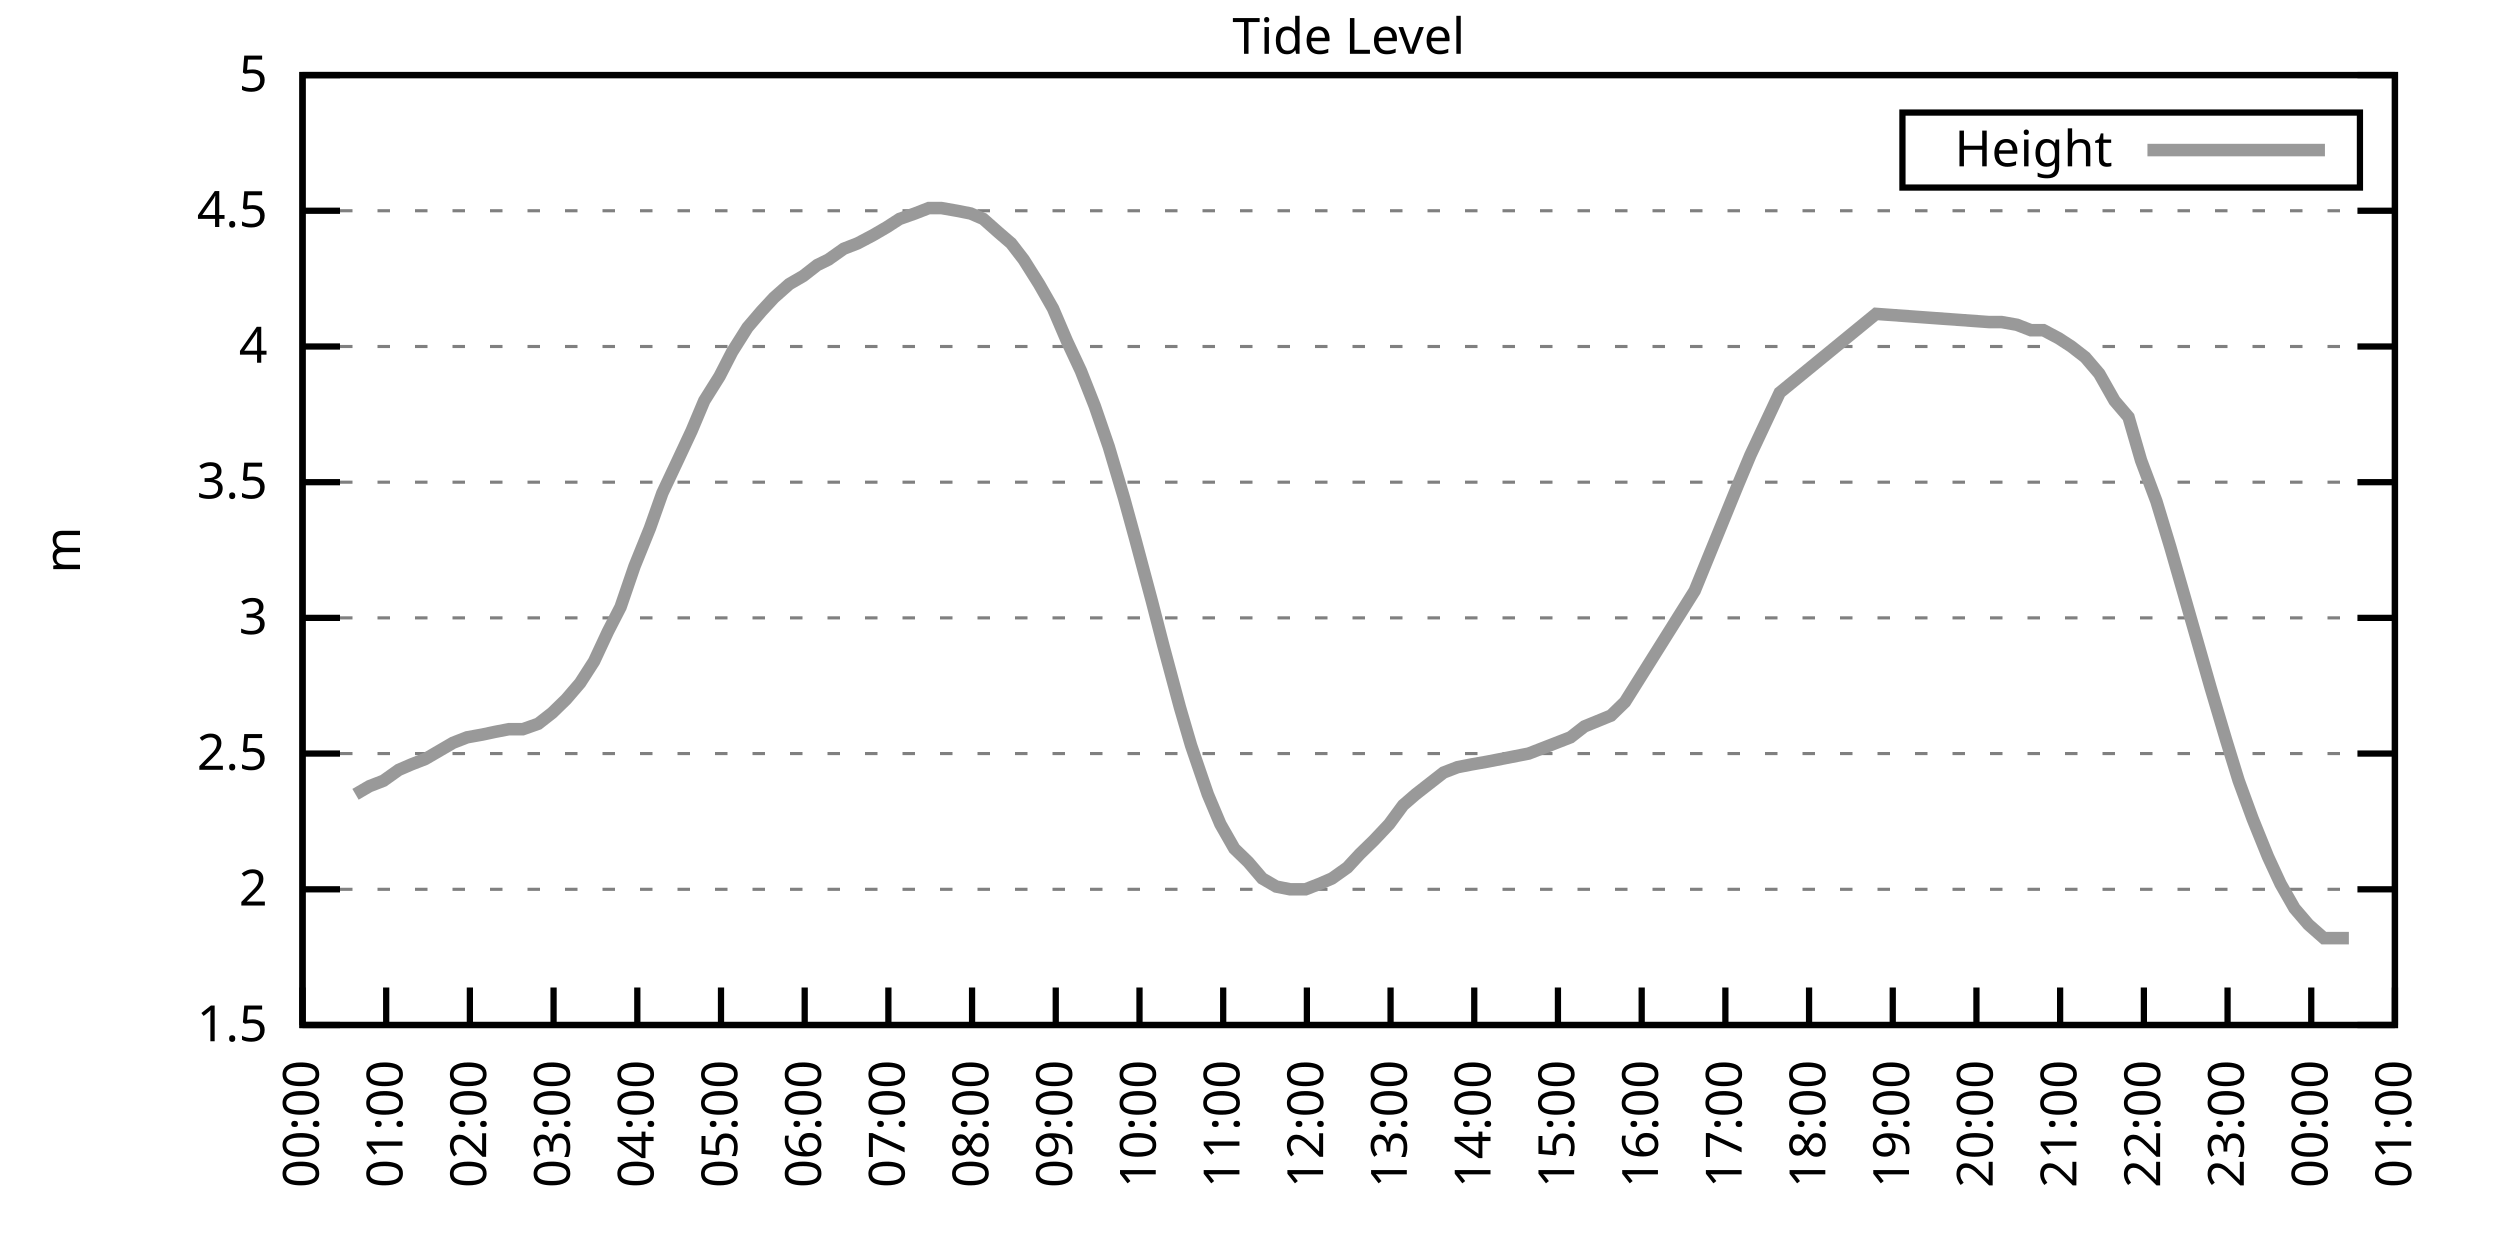
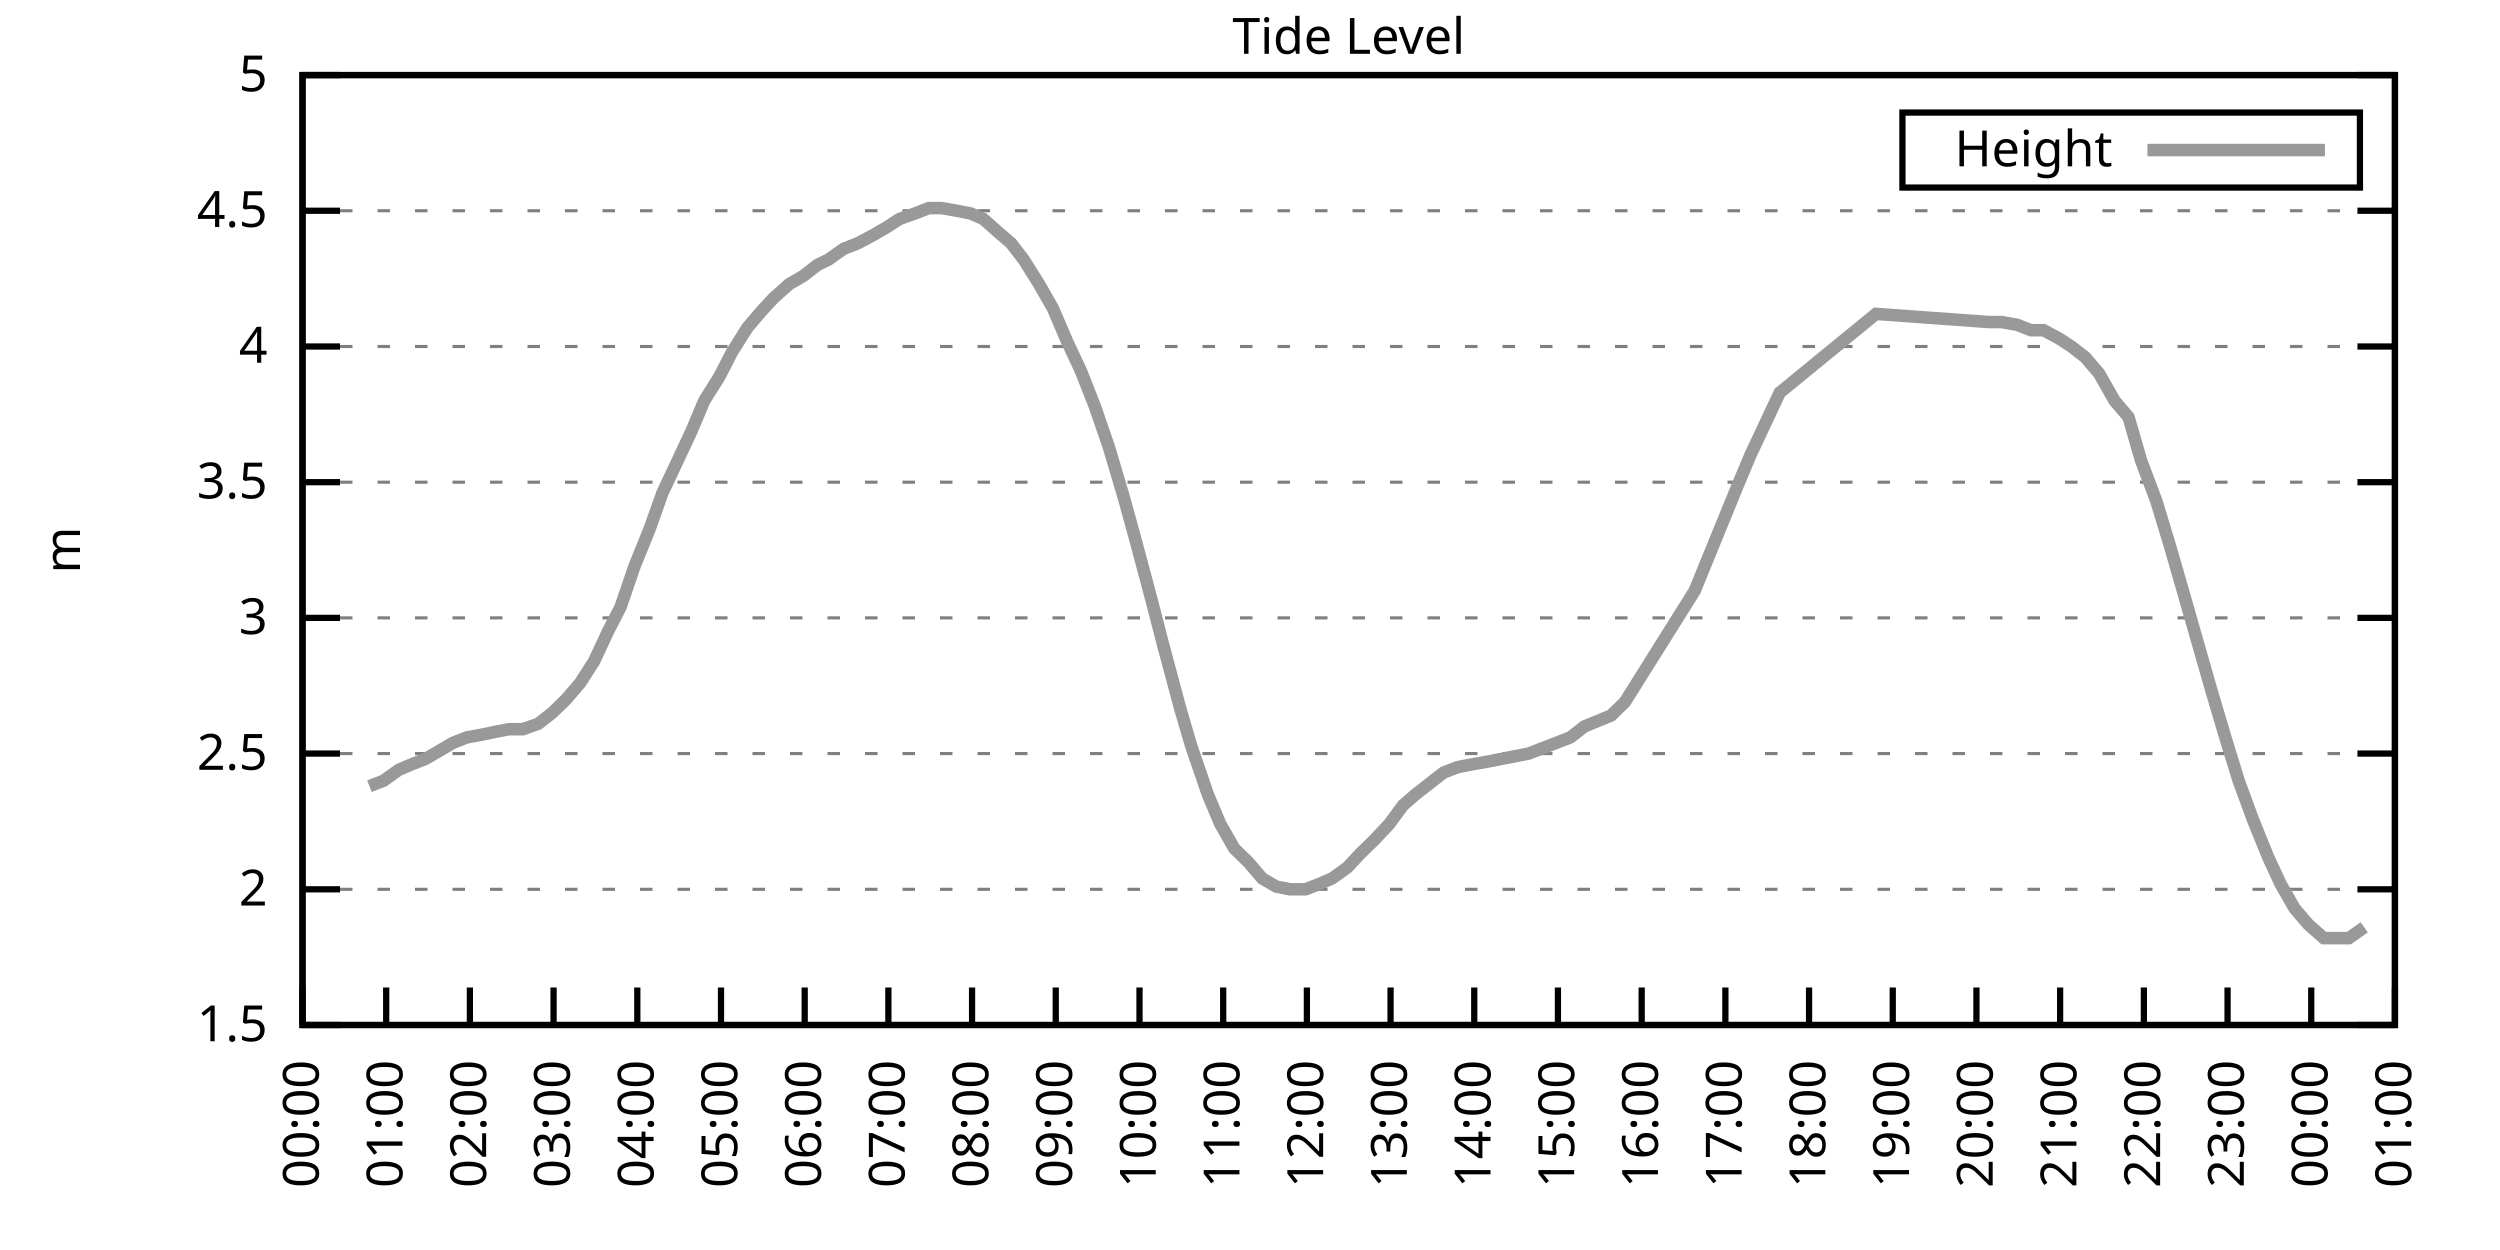
<svg xmlns="http://www.w3.org/2000/svg" xmlns:xlink="http://www.w3.org/1999/xlink" width="400" height="200" viewBox="0 0 400 200">
  <g id="gnuplot_canvas">
    <rect x="0" y="0" width="400" height="200" fill="none" />
    <defs>
      <circle id="gpDot" r="0.5" stroke-width="0.5" stroke="currentColor" />
      <path id="gpPt0" stroke-width="0.333" stroke="currentColor" d="M-1,0 h2 M0,-1 v2" />
      <path id="gpPt1" stroke-width="0.333" stroke="currentColor" d="M-1,-1 L1,1 M1,-1 L-1,1" />
      <path id="gpPt2" stroke-width="0.333" stroke="currentColor" d="M-1,0 L1,0 M0,-1 L0,1 M-1,-1 L1,1 M-1,1 L1,-1" />
      <rect id="gpPt3" stroke-width="0.333" stroke="currentColor" x="-1" y="-1" width="2" height="2" />
      <rect id="gpPt4" stroke-width="0.333" stroke="currentColor" fill="currentColor" x="-1" y="-1" width="2" height="2" />
      <circle id="gpPt5" stroke-width="0.333" stroke="currentColor" cx="0" cy="0" r="1" />
      <use xlink:href="#gpPt5" id="gpPt6" fill="currentColor" stroke="none" />
      <path id="gpPt7" stroke-width="0.333" stroke="currentColor" d="M0,-1.33 L-1.33,0.67 L1.33,0.67 z" />
      <use xlink:href="#gpPt7" id="gpPt8" fill="currentColor" stroke="none" />
      <use xlink:href="#gpPt7" id="gpPt9" stroke="currentColor" transform="rotate(180)" />
      <use xlink:href="#gpPt9" id="gpPt10" fill="currentColor" stroke="none" />
      <use xlink:href="#gpPt3" id="gpPt11" stroke="currentColor" transform="rotate(45)" />
      <use xlink:href="#gpPt11" id="gpPt12" fill="currentColor" stroke="none" />
      <path id="gpPt13" stroke-width="0.333" stroke="currentColor" d="M0,1.330 L1.265,0.411 L0.782,-1.067 L-0.782,-1.076 L-1.265,0.411 z" />
      <use xlink:href="#gpPt13" id="gpPt14" fill="currentColor" stroke="none" />
      <filter id="textbox" filterUnits="objectBoundingBox" x="0" y="0" height="1" width="1">
        <feFlood flood-color="white" flood-opacity="1" result="bgnd" />
        <feComposite in="SourceGraphic" in2="bgnd" operator="atop" />
      </filter>
      <filter id="greybox" filterUnits="objectBoundingBox" x="0" y="0" height="1" width="1">
        <feFlood flood-color="lightgrey" flood-opacity="1" result="grey" />
        <feComposite in="SourceGraphic" in2="grey" operator="atop" />
      </filter>
    </defs>
    <g fill="none" color="white" stroke="currentColor" stroke-width="1.00" stroke-linecap="butt" stroke-linejoin="miter">
</g>
    <g fill="none" color="black" stroke="currentColor" stroke-width="1.00" stroke-linecap="butt" stroke-linejoin="miter">
      <g stroke="none" shape-rendering="crispEdges">
        <polygon fill="rgb(255, 255, 255)" points="48.40,164.00 383.18,164.00 383.18,12.02 48.40,12.02 " />
      </g>
    </g>
    <g fill="none" color="black" stroke="currentColor" stroke-width="1.00" stroke-linecap="butt" stroke-linejoin="miter">
</g>
    <g fill="none" color="black" stroke="black" stroke-width="0.50" stroke-linecap="butt" stroke-linejoin="miter">
</g>
    <g fill="none" color="gray" stroke="currentColor" stroke-width="0.50" stroke-linecap="butt" stroke-linejoin="miter">
      <path stroke="gray" stroke-dasharray="2,4" class="gridline" d="M48.40,164.00 L383.19,164.00  " />
    </g>
    <g fill="none" color="gray" stroke="gray" stroke-width="1.00" stroke-linecap="butt" stroke-linejoin="miter">
</g>
    <g fill="none" color="black" stroke="currentColor" stroke-width="1.00" stroke-linecap="butt" stroke-linejoin="miter">
      <path stroke="black" d="M48.40,164.00 L54.40,164.00 M383.19,164.00 L377.19,164.00  " />
      <g transform="translate(42.80,166.60)" stroke="none" fill="black" font-family="Sans" font-size="8.00" text-anchor="end">
        <text>
          <tspan font-family="Sans"> 1.5</tspan>
        </text>
      </g>
    </g>
    <g fill="none" color="black" stroke="currentColor" stroke-width="1.00" stroke-linecap="butt" stroke-linejoin="miter">
</g>
    <g fill="none" color="black" stroke="black" stroke-width="0.50" stroke-linecap="butt" stroke-linejoin="miter">
</g>
    <g fill="none" color="gray" stroke="currentColor" stroke-width="0.50" stroke-linecap="butt" stroke-linejoin="miter">
      <path stroke="gray" stroke-dasharray="2,4" class="gridline" d="M48.40,142.29 L383.19,142.29  " />
    </g>
    <g fill="none" color="gray" stroke="gray" stroke-width="1.00" stroke-linecap="butt" stroke-linejoin="miter">
</g>
    <g fill="none" color="black" stroke="currentColor" stroke-width="1.00" stroke-linecap="butt" stroke-linejoin="miter">
      <path stroke="black" d="M48.40,142.29 L54.40,142.29 M383.19,142.29 L377.19,142.29  " />
      <g transform="translate(42.80,144.89)" stroke="none" fill="black" font-family="Sans" font-size="8.00" text-anchor="end">
        <text>
          <tspan font-family="Sans"> 2</tspan>
        </text>
      </g>
    </g>
    <g fill="none" color="black" stroke="currentColor" stroke-width="1.00" stroke-linecap="butt" stroke-linejoin="miter">
</g>
    <g fill="none" color="black" stroke="black" stroke-width="0.50" stroke-linecap="butt" stroke-linejoin="miter">
</g>
    <g fill="none" color="gray" stroke="currentColor" stroke-width="0.50" stroke-linecap="butt" stroke-linejoin="miter">
      <path stroke="gray" stroke-dasharray="2,4" class="gridline" d="M48.40,120.57 L383.19,120.57  " />
    </g>
    <g fill="none" color="gray" stroke="gray" stroke-width="1.00" stroke-linecap="butt" stroke-linejoin="miter">
</g>
    <g fill="none" color="black" stroke="currentColor" stroke-width="1.00" stroke-linecap="butt" stroke-linejoin="miter">
      <path stroke="black" d="M48.40,120.57 L54.40,120.57 M383.19,120.57 L377.19,120.57  " />
      <g transform="translate(42.80,123.17)" stroke="none" fill="black" font-family="Sans" font-size="8.00" text-anchor="end">
        <text>
          <tspan font-family="Sans"> 2.5</tspan>
        </text>
      </g>
    </g>
    <g fill="none" color="black" stroke="currentColor" stroke-width="1.00" stroke-linecap="butt" stroke-linejoin="miter">
</g>
    <g fill="none" color="black" stroke="black" stroke-width="0.50" stroke-linecap="butt" stroke-linejoin="miter">
</g>
    <g fill="none" color="gray" stroke="currentColor" stroke-width="0.50" stroke-linecap="butt" stroke-linejoin="miter">
      <path stroke="gray" stroke-dasharray="2,4" class="gridline" d="M48.40,98.86 L383.19,98.86  " />
    </g>
    <g fill="none" color="gray" stroke="gray" stroke-width="1.00" stroke-linecap="butt" stroke-linejoin="miter">
</g>
    <g fill="none" color="black" stroke="currentColor" stroke-width="1.00" stroke-linecap="butt" stroke-linejoin="miter">
      <path stroke="black" d="M48.40,98.86 L54.40,98.86 M383.19,98.86 L377.19,98.86  " />
      <g transform="translate(42.80,101.46)" stroke="none" fill="black" font-family="Sans" font-size="8.00" text-anchor="end">
        <text>
          <tspan font-family="Sans"> 3</tspan>
        </text>
      </g>
    </g>
    <g fill="none" color="black" stroke="currentColor" stroke-width="1.00" stroke-linecap="butt" stroke-linejoin="miter">
</g>
    <g fill="none" color="black" stroke="black" stroke-width="0.50" stroke-linecap="butt" stroke-linejoin="miter">
</g>
    <g fill="none" color="gray" stroke="currentColor" stroke-width="0.50" stroke-linecap="butt" stroke-linejoin="miter">
      <path stroke="gray" stroke-dasharray="2,4" class="gridline" d="M48.40,77.15 L383.19,77.15  " />
    </g>
    <g fill="none" color="gray" stroke="gray" stroke-width="1.00" stroke-linecap="butt" stroke-linejoin="miter">
</g>
    <g fill="none" color="black" stroke="currentColor" stroke-width="1.00" stroke-linecap="butt" stroke-linejoin="miter">
      <path stroke="black" d="M48.40,77.15 L54.40,77.15 M383.19,77.15 L377.19,77.15  " />
      <g transform="translate(42.80,79.75)" stroke="none" fill="black" font-family="Sans" font-size="8.00" text-anchor="end">
        <text>
          <tspan font-family="Sans"> 3.5</tspan>
        </text>
      </g>
    </g>
    <g fill="none" color="black" stroke="currentColor" stroke-width="1.00" stroke-linecap="butt" stroke-linejoin="miter">
</g>
    <g fill="none" color="black" stroke="black" stroke-width="0.50" stroke-linecap="butt" stroke-linejoin="miter">
</g>
    <g fill="none" color="gray" stroke="currentColor" stroke-width="0.50" stroke-linecap="butt" stroke-linejoin="miter">
      <path stroke="gray" stroke-dasharray="2,4" class="gridline" d="M48.40,55.44 L383.19,55.44  " />
    </g>
    <g fill="none" color="gray" stroke="gray" stroke-width="1.00" stroke-linecap="butt" stroke-linejoin="miter">
</g>
    <g fill="none" color="black" stroke="currentColor" stroke-width="1.00" stroke-linecap="butt" stroke-linejoin="miter">
      <path stroke="black" d="M48.40,55.44 L54.40,55.44 M383.19,55.44 L377.19,55.44  " />
      <g transform="translate(42.80,58.04)" stroke="none" fill="black" font-family="Sans" font-size="8.00" text-anchor="end">
        <text>
          <tspan font-family="Sans"> 4</tspan>
        </text>
      </g>
    </g>
    <g fill="none" color="black" stroke="currentColor" stroke-width="1.00" stroke-linecap="butt" stroke-linejoin="miter">
</g>
    <g fill="none" color="black" stroke="black" stroke-width="0.50" stroke-linecap="butt" stroke-linejoin="miter">
</g>
    <g fill="none" color="gray" stroke="currentColor" stroke-width="0.50" stroke-linecap="butt" stroke-linejoin="miter">
      <path stroke="gray" stroke-dasharray="2,4" class="gridline" d="M48.40,33.72 L383.19,33.72  " />
    </g>
    <g fill="none" color="gray" stroke="gray" stroke-width="1.00" stroke-linecap="butt" stroke-linejoin="miter">
</g>
    <g fill="none" color="black" stroke="currentColor" stroke-width="1.00" stroke-linecap="butt" stroke-linejoin="miter">
      <path stroke="black" d="M48.40,33.72 L54.40,33.72 M383.19,33.72 L377.19,33.72  " />
      <g transform="translate(42.80,36.32)" stroke="none" fill="black" font-family="Sans" font-size="8.00" text-anchor="end">
        <text>
          <tspan font-family="Sans"> 4.5</tspan>
        </text>
      </g>
    </g>
    <g fill="none" color="black" stroke="currentColor" stroke-width="1.00" stroke-linecap="butt" stroke-linejoin="miter">
</g>
    <g fill="none" color="black" stroke="black" stroke-width="0.50" stroke-linecap="butt" stroke-linejoin="miter">
</g>
    <g fill="none" color="gray" stroke="currentColor" stroke-width="0.50" stroke-linecap="butt" stroke-linejoin="miter">
      <path stroke="gray" stroke-dasharray="2,4" class="gridline" d="M48.40,12.01 L383.19,12.01  " />
    </g>
    <g fill="none" color="gray" stroke="gray" stroke-width="1.00" stroke-linecap="butt" stroke-linejoin="miter">
</g>
    <g fill="none" color="black" stroke="currentColor" stroke-width="1.00" stroke-linecap="butt" stroke-linejoin="miter">
      <path stroke="black" d="M48.40,12.01 L54.40,12.01 M383.19,12.01 L377.19,12.01  " />
      <g transform="translate(42.80,14.61)" stroke="none" fill="black" font-family="Sans" font-size="8.00" text-anchor="end">
        <text>
          <tspan font-family="Sans"> 5</tspan>
        </text>
      </g>
    </g>
    <g fill="none" color="black" stroke="currentColor" stroke-width="1.00" stroke-linecap="butt" stroke-linejoin="miter">
      <path stroke="black" d="M48.40,164.00 L48.40,158.00  " />
      <g transform="translate(51.00,169.60) rotate(270.00)" stroke="none" fill="black" font-family="Sans" font-size="8.00" text-anchor="end">
        <text>
          <tspan font-family="Sans">00:00</tspan>
        </text>
      </g>
    </g>
    <g fill="none" color="black" stroke="currentColor" stroke-width="1.00" stroke-linecap="butt" stroke-linejoin="miter">
      <path stroke="black" d="M61.79,164.00 L61.79,158.00  " />
      <g transform="translate(64.39,169.60) rotate(270.00)" stroke="none" fill="black" font-family="Sans" font-size="8.00" text-anchor="end">
        <text>
          <tspan font-family="Sans">01:00</tspan>
        </text>
      </g>
    </g>
    <g fill="none" color="black" stroke="currentColor" stroke-width="1.00" stroke-linecap="butt" stroke-linejoin="miter">
      <path stroke="black" d="M75.18,164.00 L75.18,158.00  " />
      <g transform="translate(77.78,169.60) rotate(270.00)" stroke="none" fill="black" font-family="Sans" font-size="8.00" text-anchor="end">
        <text>
          <tspan font-family="Sans">02:00</tspan>
        </text>
      </g>
    </g>
    <g fill="none" color="black" stroke="currentColor" stroke-width="1.00" stroke-linecap="butt" stroke-linejoin="miter">
      <path stroke="black" d="M88.57,164.00 L88.57,158.00  " />
      <g transform="translate(91.17,169.60) rotate(270.00)" stroke="none" fill="black" font-family="Sans" font-size="8.00" text-anchor="end">
        <text>
          <tspan font-family="Sans">03:00</tspan>
        </text>
      </g>
    </g>
    <g fill="none" color="black" stroke="currentColor" stroke-width="1.00" stroke-linecap="butt" stroke-linejoin="miter">
      <path stroke="black" d="M101.97,164.00 L101.97,158.00  " />
      <g transform="translate(104.57,169.60) rotate(270.00)" stroke="none" fill="black" font-family="Sans" font-size="8.00" text-anchor="end">
        <text>
          <tspan font-family="Sans">04:00</tspan>
        </text>
      </g>
    </g>
    <g fill="none" color="black" stroke="currentColor" stroke-width="1.00" stroke-linecap="butt" stroke-linejoin="miter">
      <path stroke="black" d="M115.36,164.00 L115.36,158.00  " />
      <g transform="translate(117.96,169.60) rotate(270.00)" stroke="none" fill="black" font-family="Sans" font-size="8.00" text-anchor="end">
        <text>
          <tspan font-family="Sans">05:00</tspan>
        </text>
      </g>
    </g>
    <g fill="none" color="black" stroke="currentColor" stroke-width="1.00" stroke-linecap="butt" stroke-linejoin="miter">
      <path stroke="black" d="M128.75,164.00 L128.75,158.00  " />
      <g transform="translate(131.35,169.60) rotate(270.00)" stroke="none" fill="black" font-family="Sans" font-size="8.00" text-anchor="end">
        <text>
          <tspan font-family="Sans">06:00</tspan>
        </text>
      </g>
    </g>
    <g fill="none" color="black" stroke="currentColor" stroke-width="1.00" stroke-linecap="butt" stroke-linejoin="miter">
      <path stroke="black" d="M142.14,164.00 L142.14,158.00  " />
      <g transform="translate(144.74,169.60) rotate(270.00)" stroke="none" fill="black" font-family="Sans" font-size="8.00" text-anchor="end">
        <text>
          <tspan font-family="Sans">07:00</tspan>
        </text>
      </g>
    </g>
    <g fill="none" color="black" stroke="currentColor" stroke-width="1.00" stroke-linecap="butt" stroke-linejoin="miter">
      <path stroke="black" d="M155.53,164.00 L155.53,158.00  " />
      <g transform="translate(158.13,169.60) rotate(270.00)" stroke="none" fill="black" font-family="Sans" font-size="8.00" text-anchor="end">
        <text>
          <tspan font-family="Sans">08:00</tspan>
        </text>
      </g>
    </g>
    <g fill="none" color="black" stroke="currentColor" stroke-width="1.00" stroke-linecap="butt" stroke-linejoin="miter">
      <path stroke="black" d="M168.92,164.00 L168.92,158.00  " />
      <g transform="translate(171.52,169.60) rotate(270.00)" stroke="none" fill="black" font-family="Sans" font-size="8.00" text-anchor="end">
        <text>
          <tspan font-family="Sans">09:00</tspan>
        </text>
      </g>
    </g>
    <g fill="none" color="black" stroke="currentColor" stroke-width="1.00" stroke-linecap="butt" stroke-linejoin="miter">
      <path stroke="black" d="M182.32,164.00 L182.32,158.00  " />
      <g transform="translate(184.92,169.60) rotate(270.00)" stroke="none" fill="black" font-family="Sans" font-size="8.00" text-anchor="end">
        <text>
          <tspan font-family="Sans">10:00</tspan>
        </text>
      </g>
    </g>
    <g fill="none" color="black" stroke="currentColor" stroke-width="1.00" stroke-linecap="butt" stroke-linejoin="miter">
      <path stroke="black" d="M195.71,164.00 L195.71,158.00  " />
      <g transform="translate(198.31,169.60) rotate(270.00)" stroke="none" fill="black" font-family="Sans" font-size="8.00" text-anchor="end">
        <text>
          <tspan font-family="Sans">11:00</tspan>
        </text>
      </g>
    </g>
    <g fill="none" color="black" stroke="currentColor" stroke-width="1.00" stroke-linecap="butt" stroke-linejoin="miter">
      <path stroke="black" d="M209.10,164.00 L209.10,158.00  " />
      <g transform="translate(211.70,169.60) rotate(270.00)" stroke="none" fill="black" font-family="Sans" font-size="8.00" text-anchor="end">
        <text>
          <tspan font-family="Sans">12:00</tspan>
        </text>
      </g>
    </g>
    <g fill="none" color="black" stroke="currentColor" stroke-width="1.00" stroke-linecap="butt" stroke-linejoin="miter">
      <path stroke="black" d="M222.49,164.00 L222.49,158.00  " />
      <g transform="translate(225.09,169.60) rotate(270.00)" stroke="none" fill="black" font-family="Sans" font-size="8.00" text-anchor="end">
        <text>
          <tspan font-family="Sans">13:00</tspan>
        </text>
      </g>
    </g>
    <g fill="none" color="black" stroke="currentColor" stroke-width="1.00" stroke-linecap="butt" stroke-linejoin="miter">
      <path stroke="black" d="M235.88,164.00 L235.88,158.00  " />
      <g transform="translate(238.48,169.60) rotate(270.00)" stroke="none" fill="black" font-family="Sans" font-size="8.00" text-anchor="end">
        <text>
          <tspan font-family="Sans">14:00</tspan>
        </text>
      </g>
    </g>
    <g fill="none" color="black" stroke="currentColor" stroke-width="1.00" stroke-linecap="butt" stroke-linejoin="miter">
      <path stroke="black" d="M249.27,164.00 L249.27,158.00  " />
      <g transform="translate(251.87,169.60) rotate(270.00)" stroke="none" fill="black" font-family="Sans" font-size="8.00" text-anchor="end">
        <text>
          <tspan font-family="Sans">15:00</tspan>
        </text>
      </g>
    </g>
    <g fill="none" color="black" stroke="currentColor" stroke-width="1.00" stroke-linecap="butt" stroke-linejoin="miter">
      <path stroke="black" d="M262.67,164.00 L262.67,158.00  " />
      <g transform="translate(265.27,169.60) rotate(270.00)" stroke="none" fill="black" font-family="Sans" font-size="8.00" text-anchor="end">
        <text>
          <tspan font-family="Sans">16:00</tspan>
        </text>
      </g>
    </g>
    <g fill="none" color="black" stroke="currentColor" stroke-width="1.00" stroke-linecap="butt" stroke-linejoin="miter">
      <path stroke="black" d="M276.06,164.00 L276.06,158.00  " />
      <g transform="translate(278.66,169.60) rotate(270.00)" stroke="none" fill="black" font-family="Sans" font-size="8.00" text-anchor="end">
        <text>
          <tspan font-family="Sans">17:00</tspan>
        </text>
      </g>
    </g>
    <g fill="none" color="black" stroke="currentColor" stroke-width="1.00" stroke-linecap="butt" stroke-linejoin="miter">
      <path stroke="black" d="M289.45,164.00 L289.45,158.00  " />
      <g transform="translate(292.05,169.60) rotate(270.00)" stroke="none" fill="black" font-family="Sans" font-size="8.00" text-anchor="end">
        <text>
          <tspan font-family="Sans">18:00</tspan>
        </text>
      </g>
    </g>
    <g fill="none" color="black" stroke="currentColor" stroke-width="1.00" stroke-linecap="butt" stroke-linejoin="miter">
      <path stroke="black" d="M302.84,164.00 L302.84,158.00  " />
      <g transform="translate(305.44,169.60) rotate(270.00)" stroke="none" fill="black" font-family="Sans" font-size="8.00" text-anchor="end">
        <text>
          <tspan font-family="Sans">19:00</tspan>
        </text>
      </g>
    </g>
    <g fill="none" color="black" stroke="currentColor" stroke-width="1.00" stroke-linecap="butt" stroke-linejoin="miter">
      <path stroke="black" d="M316.23,164.00 L316.23,158.00  " />
      <g transform="translate(318.83,169.60) rotate(270.00)" stroke="none" fill="black" font-family="Sans" font-size="8.00" text-anchor="end">
        <text>
          <tspan font-family="Sans">20:00</tspan>
        </text>
      </g>
    </g>
    <g fill="none" color="black" stroke="currentColor" stroke-width="1.00" stroke-linecap="butt" stroke-linejoin="miter">
      <path stroke="black" d="M329.62,164.00 L329.62,158.00  " />
      <g transform="translate(332.22,169.60) rotate(270.00)" stroke="none" fill="black" font-family="Sans" font-size="8.00" text-anchor="end">
        <text>
          <tspan font-family="Sans">21:00</tspan>
        </text>
      </g>
    </g>
    <g fill="none" color="black" stroke="currentColor" stroke-width="1.00" stroke-linecap="butt" stroke-linejoin="miter">
      <path stroke="black" d="M343.02,164.00 L343.02,158.00  " />
      <g transform="translate(345.62,169.60) rotate(270.00)" stroke="none" fill="black" font-family="Sans" font-size="8.00" text-anchor="end">
        <text>
          <tspan font-family="Sans">22:00</tspan>
        </text>
      </g>
    </g>
    <g fill="none" color="black" stroke="currentColor" stroke-width="1.00" stroke-linecap="butt" stroke-linejoin="miter">
      <path stroke="black" d="M356.41,164.00 L356.41,158.00  " />
      <g transform="translate(359.01,169.60) rotate(270.00)" stroke="none" fill="black" font-family="Sans" font-size="8.00" text-anchor="end">
        <text>
          <tspan font-family="Sans">23:00</tspan>
        </text>
      </g>
    </g>
    <g fill="none" color="black" stroke="currentColor" stroke-width="1.00" stroke-linecap="butt" stroke-linejoin="miter">
      <path stroke="black" d="M369.80,164.00 L369.80,158.00  " />
      <g transform="translate(372.40,169.60) rotate(270.00)" stroke="none" fill="black" font-family="Sans" font-size="8.00" text-anchor="end">
        <text>
          <tspan font-family="Sans">00:00</tspan>
        </text>
      </g>
    </g>
    <g fill="none" color="black" stroke="currentColor" stroke-width="1.00" stroke-linecap="butt" stroke-linejoin="miter">
      <path stroke="black" d="M383.19,164.00 L383.19,158.00  " />
      <g transform="translate(385.79,169.60) rotate(270.00)" stroke="none" fill="black" font-family="Sans" font-size="8.00" text-anchor="end">
        <text>
          <tspan font-family="Sans">01:00</tspan>
        </text>
      </g>
    </g>
    <g fill="none" color="black" stroke="currentColor" stroke-width="1.00" stroke-linecap="butt" stroke-linejoin="miter">
</g>
    <g fill="none" color="black" stroke="currentColor" stroke-width="1.00" stroke-linecap="butt" stroke-linejoin="miter">
      <path stroke="black" d="M48.40,12.01 L48.40,164.00 L383.19,164.00 L383.19,12.01 L48.40,12.01 Z  " />
    </g>
    <g fill="none" color="black" stroke="currentColor" stroke-width="1.00" stroke-linecap="butt" stroke-linejoin="miter">
</g>
    <g fill="none" color="black" stroke="currentColor" stroke-width="1.00" stroke-linecap="butt" stroke-linejoin="miter">
      <path stroke="black" d="M304.39,30.01 L304.39,18.01 L377.59,18.01 L377.59,30.01 L304.39,30.01 Z  " />
    </g>
    <g id="Tide_level_plot_1">
      <g fill="none" color="white" stroke="black" stroke-width="2.00" stroke-linecap="butt" stroke-linejoin="miter">
</g>
      <g fill="none" color="black" stroke="currentColor" stroke-width="2.00" stroke-linecap="butt" stroke-linejoin="miter">
        <g transform="translate(337.99,26.61)" stroke="none" fill="black" font-family="Sans" font-size="8.00" text-anchor="end">
          <text>
            <tspan font-family="Sans">Height</tspan>
          </text>
        </g>
      </g>
      <g fill="none" color="black" stroke="currentColor" stroke-width="2.00" stroke-linecap="butt" stroke-linejoin="miter">
-         <path stroke="rgb(153, 153, 153)" d="M343.59,24.01 L371.99,24.01 M56.88,127.09 L59.11,125.79 L61.35,124.92 L63.80,123.18 L65.81,122.31 L68.04,121.44   L70.27,120.14 L72.50,118.84 L74.74,117.97 L77.19,117.53 L79.20,117.10 L81.43,116.67 L83.66,116.67 L86.12,115.80   L88.35,114.06 L90.58,111.89 L92.82,109.28 L95.05,105.81 L97.28,101.03 L99.29,97.12 L101.52,90.61 L103.98,84.53   L105.98,78.89 L108.44,73.67 L110.67,68.90 L112.68,64.12 L115.13,60.21 L117.14,56.30 L119.60,52.40 L121.83,49.79   L123.84,47.62 L126.29,45.45 L128.53,44.15 L130.76,42.41 L132.54,41.54 L135.00,39.80 L137.23,38.93 L139.69,37.63   L141.92,36.33 L143.93,35.03 L146.38,34.16 L148.61,33.29 L150.62,33.29 L153.08,33.72 L155.31,34.16 L157.32,35.03   L159.77,37.20 L161.78,38.93 L163.79,41.54 L166.25,45.45 L168.48,49.36 L170.71,54.57 L172.94,59.34 L175.17,64.99   L177.41,71.50 L179.86,79.75 L181.65,86.27 L184.32,96.26 L186.11,103.20 L188.79,113.19 L190.57,119.27 L193.25,127.09   L195.26,131.86 L197.49,135.77 L199.73,137.94 L201.96,140.55 L204.19,141.85 L206.42,142.29 L208.88,142.29 L211.11,141.42   L213.12,140.55 L215.57,138.81 L217.58,136.64 L219.81,134.47 L222.27,131.86 L224.50,128.83 L226.51,127.09 L228.74,125.35   L230.97,123.61 L233.20,122.75 L235.44,122.31 L237.89,121.88 L244.59,120.57 L251.28,117.97 L253.51,116.23 L257.76,114.49   L259.99,112.32 L271.15,94.52 L278.07,77.58 L280.07,72.81 L284.76,62.82 L300.16,50.22 L318.24,51.53 L320.25,51.53   L322.70,51.96 L324.94,52.83 L326.95,52.83 L329.40,54.13 L331.41,55.44 L333.64,57.17 L335.87,59.78 L338.33,64.12   L340.56,66.73 L342.57,73.67 L345.02,80.19 L347.26,87.57 L349.26,94.52 L351.50,102.34 L353.73,110.15 L356.18,118.40   L358.19,124.92 L360.42,131.00 L362.88,137.08 L364.89,141.42 L367.12,145.33 L369.35,147.93 L371.81,150.10 L374.04,150.10   L375.82,150.10  " />
+         <path stroke="rgb(153, 153, 153)" d="M343.59,24.01 L371.99,24.01 M59.11,125.79 L61.35,124.92 L63.80,123.18 L65.81,122.31 L68.04,121.44 L70.27,120.14   L72.50,118.84 L74.74,117.97 L77.19,117.53 L79.20,117.10 L81.43,116.67 L83.66,116.67 L86.12,115.80 L88.35,114.06   L90.58,111.89 L92.82,109.28 L95.05,105.81 L97.28,101.03 L99.29,97.12 L101.52,90.61 L103.98,84.53 L105.98,78.89   L108.44,73.67 L110.67,68.90 L112.68,64.12 L115.13,60.21 L117.14,56.30 L119.60,52.40 L121.83,49.79 L123.84,47.62   L126.29,45.45 L128.53,44.15 L130.76,42.41 L132.54,41.54 L135.00,39.80 L137.23,38.93 L139.69,37.63 L141.92,36.33   L143.93,35.03 L146.38,34.16 L148.61,33.29 L150.62,33.29 L153.08,33.72 L155.31,34.16 L157.32,35.03 L159.77,37.20   L161.78,38.93 L163.79,41.54 L166.25,45.45 L168.48,49.36 L170.71,54.57 L172.94,59.34 L175.17,64.99 L177.41,71.50   L179.86,79.75 L181.65,86.27 L184.32,96.26 L186.11,103.20 L188.79,113.19 L190.57,119.27 L193.25,127.09 L195.26,131.86   L197.49,135.77 L199.73,137.94 L201.96,140.55 L204.19,141.85 L206.42,142.29 L208.88,142.29 L211.11,141.42 L213.12,140.55   L215.57,138.81 L217.58,136.64 L219.81,134.47 L222.27,131.86 L224.50,128.83 L226.51,127.09 L228.74,125.35 L230.97,123.61   L233.20,122.75 L235.44,122.31 L237.89,121.88 L244.59,120.57 L251.28,117.97 L253.51,116.23 L257.76,114.49 L259.99,112.32   L271.15,94.52 L278.07,77.58 L280.07,72.81 L284.76,62.82 L300.16,50.22 L318.24,51.53 L320.25,51.53 L322.70,51.96   L324.94,52.83 L326.95,52.83 L329.40,54.13 L331.41,55.44 L333.64,57.17 L335.87,59.78 L338.33,64.12 L340.56,66.73   L342.57,73.67 L345.02,80.19 L347.26,87.57 L349.26,94.52 L351.50,102.34 L353.73,110.15 L356.18,118.40 L358.19,124.92   L360.42,131.00 L362.88,137.08 L364.89,141.42 L367.12,145.33 L369.35,147.93 L371.81,150.10 L374.04,150.10 L375.82,150.10   L378.28,148.37  " />
      </g>
    </g>
    <g fill="none" color="black" stroke="currentColor" stroke-width="2.00" stroke-linecap="butt" stroke-linejoin="miter">
</g>
    <g fill="none" color="black" stroke="black" stroke-width="1.00" stroke-linecap="butt" stroke-linejoin="miter">
</g>
    <g fill="none" color="black" stroke="currentColor" stroke-width="1.00" stroke-linecap="butt" stroke-linejoin="miter">
      <path stroke="black" d="M48.40,12.01 L48.40,164.00 L383.19,164.00 L383.19,12.01 L48.40,12.01 Z  " />
      <g transform="translate(12.80,88.01) rotate(270.00)" stroke="none" fill="black" font-family="Sans" font-size="8.00" text-anchor="middle">
        <text>
          <tspan font-family="Sans">m</tspan>
        </text>
      </g>
    </g>
    <g fill="none" color="black" stroke="currentColor" stroke-width="1.00" stroke-linecap="butt" stroke-linejoin="miter">
</g>
    <g fill="none" color="black" stroke="currentColor" stroke-width="1.00" stroke-linecap="butt" stroke-linejoin="miter">
      <g transform="translate(215.79,8.61)" stroke="none" fill="black" font-family="Sans" font-size="8.00" text-anchor="middle">
        <text>
          <tspan font-family="Sans">Tide Level</tspan>
        </text>
      </g>
    </g>
    <g fill="none" color="black" stroke="currentColor" stroke-width="1.00" stroke-linecap="butt" stroke-linejoin="miter">
</g>
  </g>
</svg>
